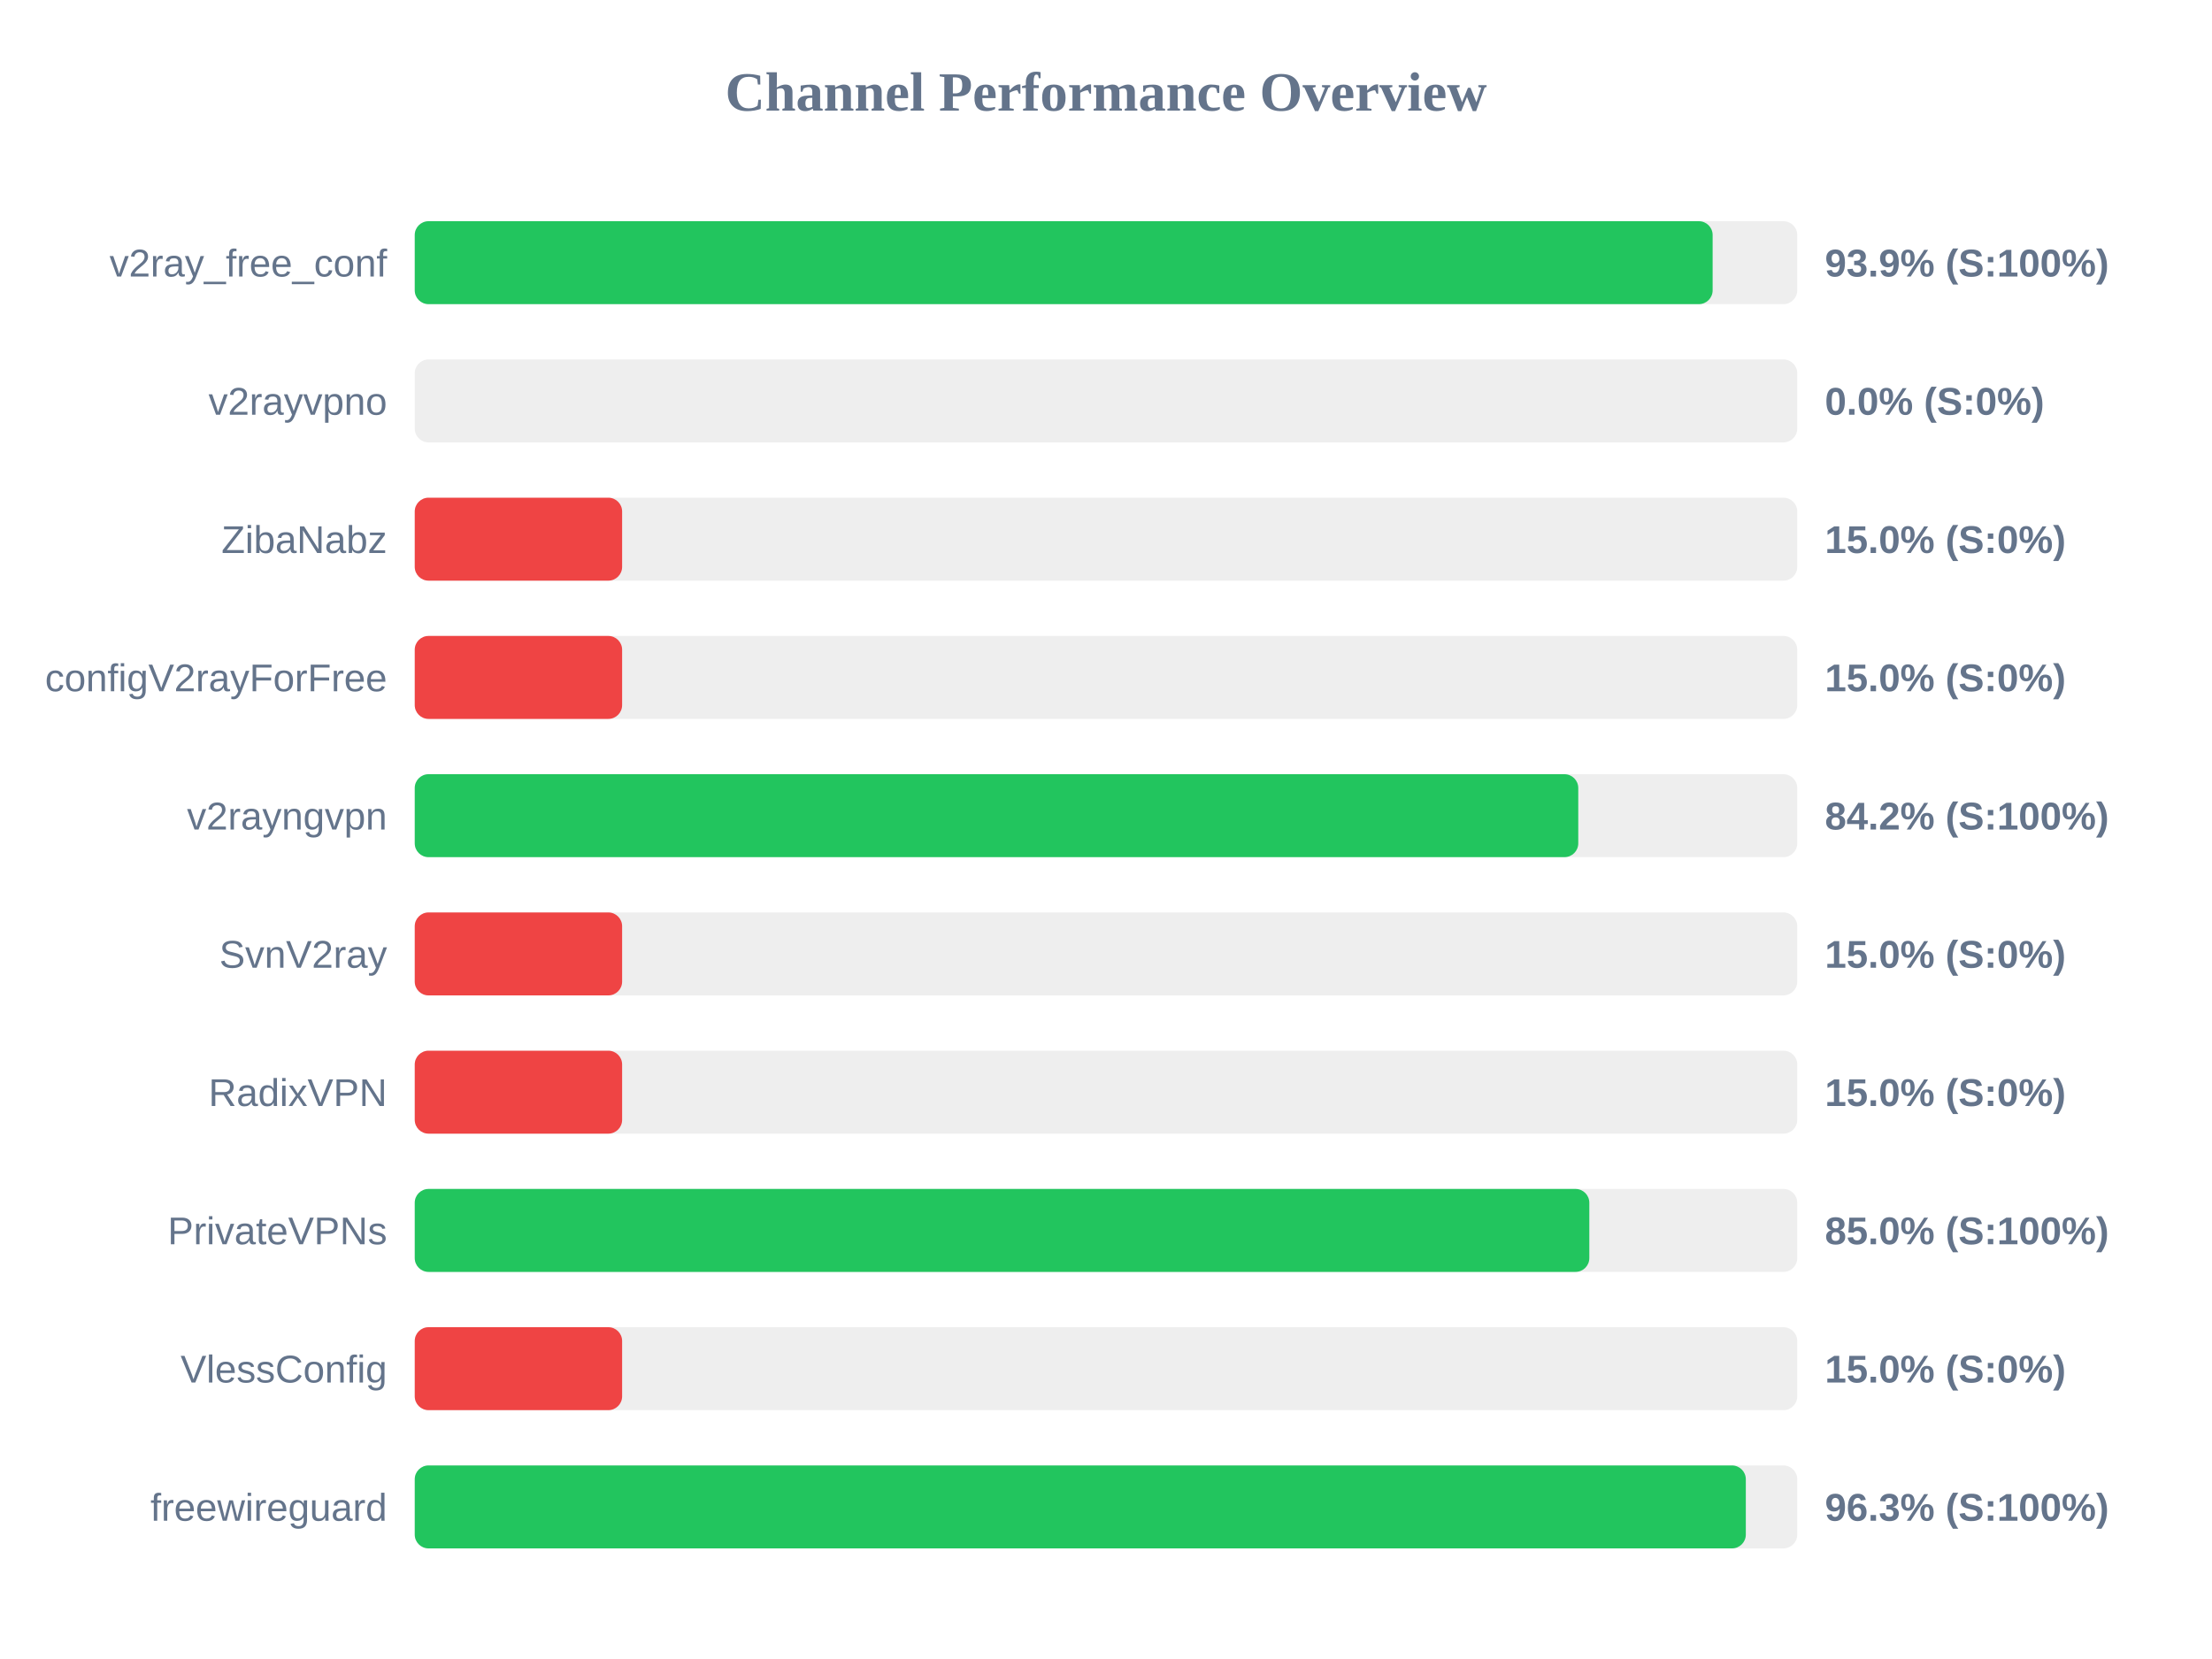
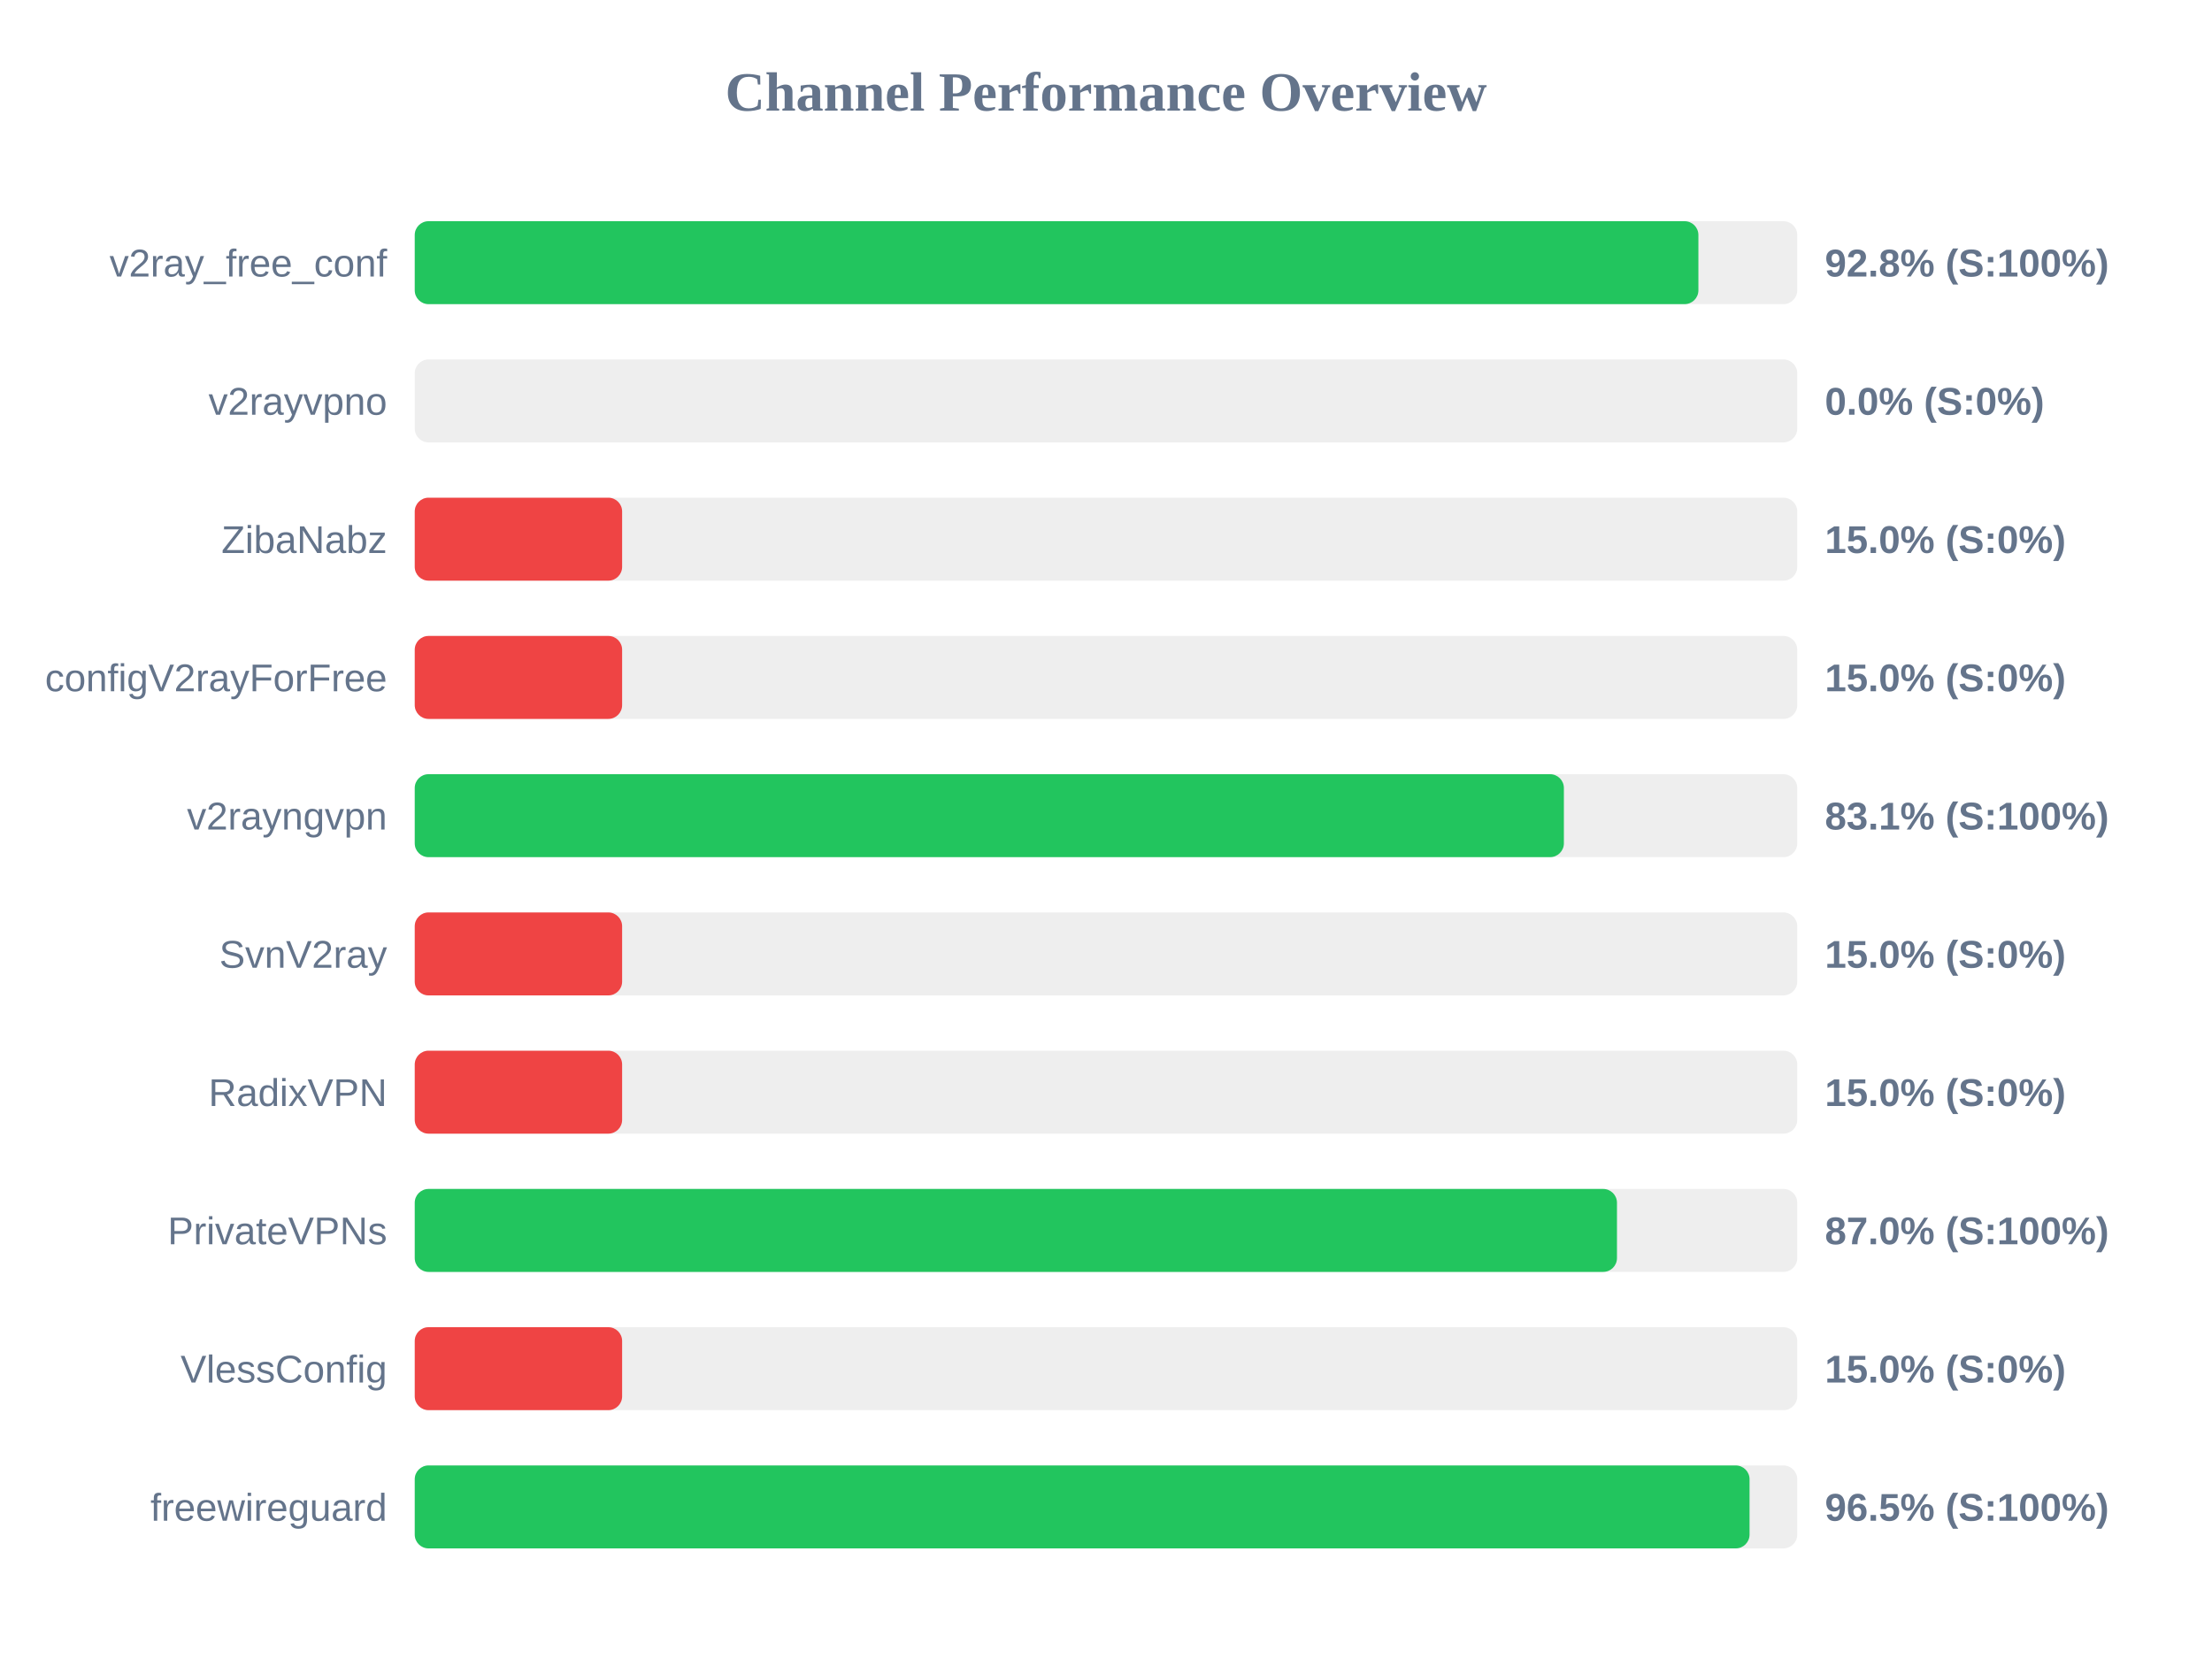
<svg xmlns="http://www.w3.org/2000/svg" width="800" height="600" version="1.1">
  <style>
        .row { font: 14px Arial; fill: #64748b; }
        .score { font: bold 14px Arial; fill: #64748b; }
    </style>
  <text x="400" y="40" text-anchor="middle" font-size="20px" font-weight="bold" fill="#64748b">Channel Performance Overview</text>
  <rect x="150" y="80" width="500" height="30" fill="#eee" rx="5" />
-   <rect x="150" y="80" width="469.4" height="30" fill="#22c55e" rx="5" />
+   <rect x="150" y="80" width="464.25" height="30" fill="#22c55e" rx="5" />
  <text x="140" y="100" text-anchor="end" class="row">v2ray_free_conf</text>
-   <text x="660" y="100" text-anchor="start" class="score">93.9% (S:100%)</text>
+   <text x="660" y="100" text-anchor="start" class="score">92.8% (S:100%)</text>
  <rect x="150" y="130" width="500" height="30" fill="#eee" rx="5" />
  <rect x="150" y="130" width="0.0" height="30" fill="#ef4444" rx="5" />
  <text x="140" y="150" text-anchor="end" class="row">v2rayvpno</text>
  <text x="660" y="150" text-anchor="start" class="score">0.0% (S:0%)</text>
  <rect x="150" y="180" width="500" height="30" fill="#eee" rx="5" />
  <rect x="150" y="180" width="75.0" height="30" fill="#ef4444" rx="5" />
  <text x="140" y="200" text-anchor="end" class="row">ZibaNabz</text>
  <text x="660" y="200" text-anchor="start" class="score">15.0% (S:0%)</text>
  <rect x="150" y="230" width="500" height="30" fill="#eee" rx="5" />
  <rect x="150" y="230" width="75.0" height="30" fill="#ef4444" rx="5" />
  <text x="140" y="250" text-anchor="end" class="row">configV2rayForFree</text>
  <text x="660" y="250" text-anchor="start" class="score">15.0% (S:0%)</text>
  <rect x="150" y="280" width="500" height="30" fill="#eee" rx="5" />
-   <rect x="150" y="280" width="420.8" height="30" fill="#22c55e" rx="5" />
+   <rect x="150" y="280" width="415.6" height="30" fill="#22c55e" rx="5" />
  <text x="140" y="300" text-anchor="end" class="row">v2rayngvpn</text>
-   <text x="660" y="300" text-anchor="start" class="score">84.2% (S:100%)</text>
+   <text x="660" y="300" text-anchor="start" class="score">83.1% (S:100%)</text>
  <rect x="150" y="330" width="500" height="30" fill="#eee" rx="5" />
  <rect x="150" y="330" width="75.0" height="30" fill="#ef4444" rx="5" />
  <text x="140" y="350" text-anchor="end" class="row">SvnV2ray</text>
  <text x="660" y="350" text-anchor="start" class="score">15.0% (S:0%)</text>
  <rect x="150" y="380" width="500" height="30" fill="#eee" rx="5" />
  <rect x="150" y="380" width="75.0" height="30" fill="#ef4444" rx="5" />
  <text x="140" y="400" text-anchor="end" class="row">RadixVPN</text>
  <text x="660" y="400" text-anchor="start" class="score">15.0% (S:0%)</text>
  <rect x="150" y="430" width="500" height="30" fill="#eee" rx="5" />
-   <rect x="150" y="430" width="424.8" height="30" fill="#22c55e" rx="5" />
+   <rect x="150" y="430" width="434.8" height="30" fill="#22c55e" rx="5" />
  <text x="140" y="450" text-anchor="end" class="row">PrivateVPNs</text>
-   <text x="660" y="450" text-anchor="start" class="score">85.0% (S:100%)</text>
+   <text x="660" y="450" text-anchor="start" class="score">87.0% (S:100%)</text>
  <rect x="150" y="480" width="500" height="30" fill="#eee" rx="5" />
  <rect x="150" y="480" width="75.0" height="30" fill="#ef4444" rx="5" />
  <text x="140" y="500" text-anchor="end" class="row">VlessConfig</text>
  <text x="660" y="500" text-anchor="start" class="score">15.0% (S:0%)</text>
  <rect x="150" y="530" width="500" height="30" fill="#eee" rx="5" />
-   <rect x="150" y="530" width="481.4" height="30" fill="#22c55e" rx="5" />
+   <rect x="150" y="530" width="482.75" height="30" fill="#22c55e" rx="5" />
  <text x="140" y="550" text-anchor="end" class="row">freewireguard</text>
-   <text x="660" y="550" text-anchor="start" class="score">96.3% (S:100%)</text>
+   <text x="660" y="550" text-anchor="start" class="score">96.5% (S:100%)</text>
</svg>
